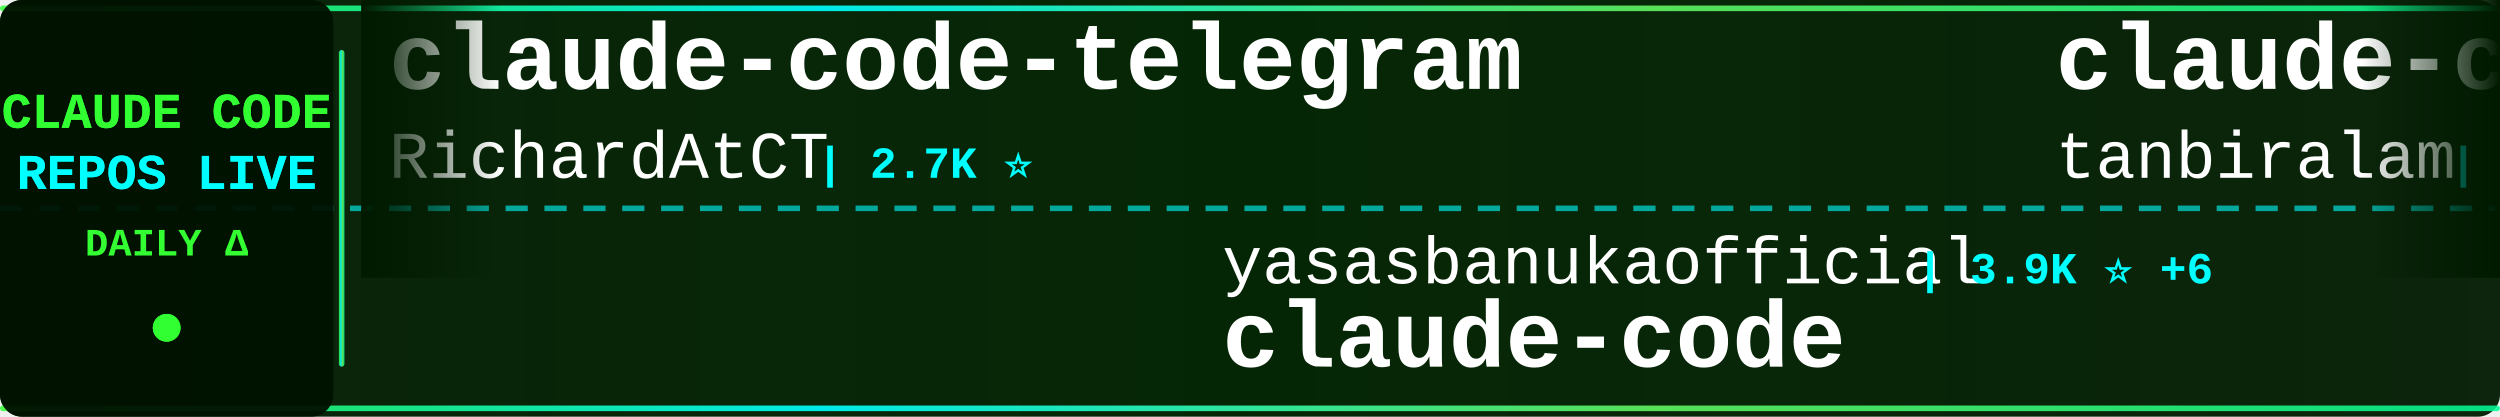
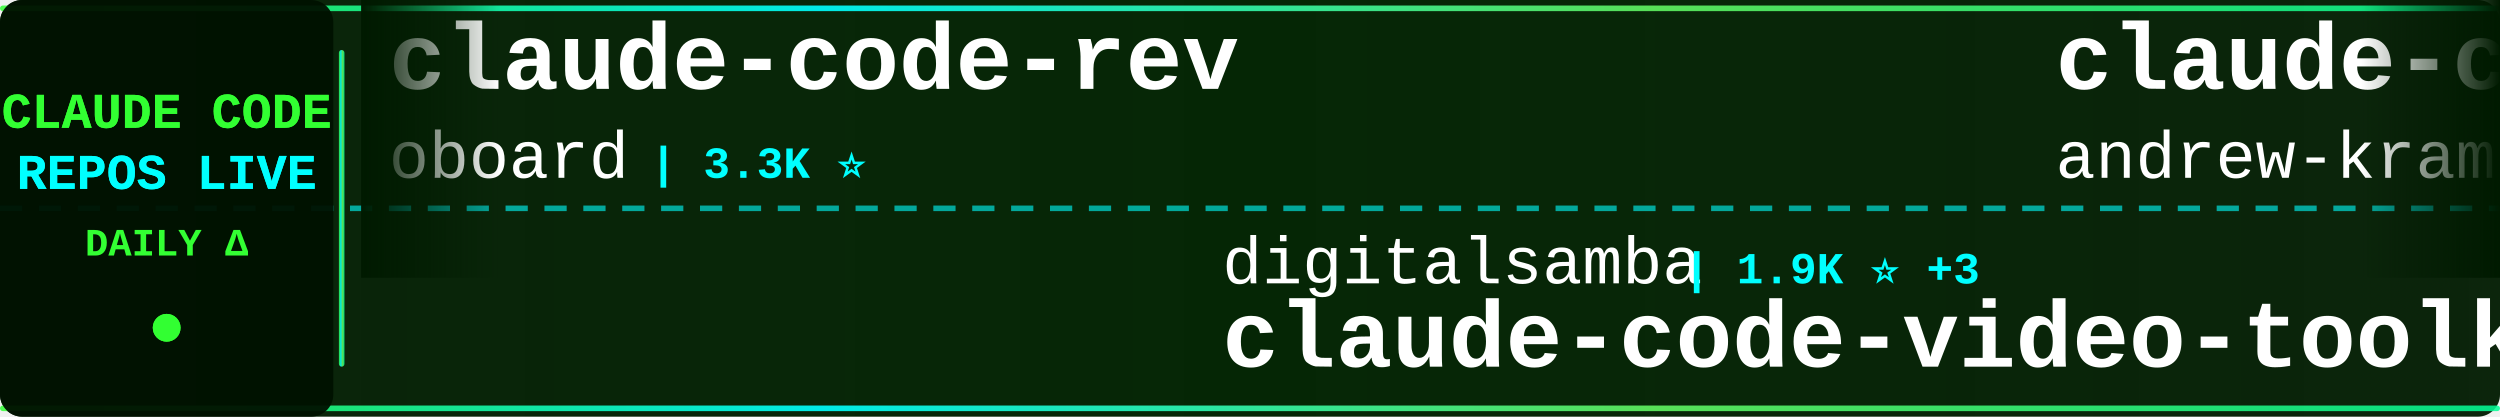
<svg xmlns="http://www.w3.org/2000/svg" width="900" height="150">
  <defs>
    <linearGradient id="tickerBg" x1="0%" y1="0%" x2="100%" y2="0%">
      <stop offset="0%" style="stop-color:#001a00;stop-opacity:0.95" />
      <stop offset="50%" style="stop-color:#002200;stop-opacity:0.98" />
      <stop offset="100%" style="stop-color:#001a00;stop-opacity:0.95" />
    </linearGradient>
    <linearGradient id="borderGrad" x1="0%" y1="0%" x2="100%" y2="0%">
      <stop offset="0%" style="stop-color:#33ff33;stop-opacity:0.85">
        <animate attributeName="stop-opacity" values="0.85;1;0.85" dur="2s" repeatCount="indefinite" />
      </stop>
      <stop offset="33%" style="stop-color:#00ffff;stop-opacity:0.9">
        <animate attributeName="stop-opacity" values="0.9;1;0.9" dur="2.2s" repeatCount="indefinite" />
      </stop>
      <stop offset="66%" style="stop-color:#66ff66;stop-opacity:0.85">
        <animate attributeName="stop-opacity" values="0.85;1;0.85" dur="1.8s" repeatCount="indefinite" />
      </stop>
      <stop offset="100%" style="stop-color:#00ff99;stop-opacity:0.85">
        <animate attributeName="stop-opacity" values="0.85;1;0.85" dur="2s" repeatCount="indefinite" />
      </stop>
    </linearGradient>
    <filter id="textGlow">
      <feGaussianBlur stdDeviation="0.1" result="coloredBlur" />
      <feMerge>
        <feMergeNode in="coloredBlur" />
        <feMergeNode in="SourceGraphic" />
      </feMerge>
    </filter>
    <filter id="metricGlow">
      <feGaussianBlur stdDeviation="0.2" result="coloredBlur" />
      <feMerge>
        <feMergeNode in="coloredBlur" />
        <feMergeNode in="SourceGraphic" />
      </feMerge>
    </filter>
    <linearGradient id="leftFade" x1="0%" y1="0%" x2="100%" y2="0%">
      <stop offset="0%" style="stop-color:#001a00;stop-opacity:1" />
      <stop offset="100%" style="stop-color:#001a00;stop-opacity:0" />
    </linearGradient>
    <linearGradient id="rightFade" x1="0%" y1="0%" x2="100%" y2="0%">
      <stop offset="0%" style="stop-color:#001a00;stop-opacity:0" />
      <stop offset="100%" style="stop-color:#001a00;stop-opacity:1" />
    </linearGradient>
  </defs>
  <rect width="900" height="150" fill="url(#tickerBg)" rx="8" />
  <rect x="0" y="2" width="900" height="2" fill="url(#borderGrad)" rx="1" />
  <rect x="0" y="146" width="900" height="2" fill="url(#borderGrad)" rx="1" />
  <line x1="0" y1="75" x2="900" y2="75" stroke="#00ffff" stroke-width="2" stroke-dasharray="8 6" opacity="0.6" />
  <rect x="0" y="0" width="120" height="150" fill="#001100" opacity="0.95" rx="8" />
  <text x="60" y="46" font-family="'Courier New', monospace" font-size="18" font-weight="bold" fill="#33ff33" text-anchor="middle" filter="url(#textGlow)">
    CLAUDE CODE
  </text>
  <text x="60" y="68" font-family="'Courier New', monospace" font-size="18" font-weight="bold" fill="#00ffff" text-anchor="middle" filter="url(#textGlow)">
    REPOS LIVE
  </text>
  <text x="60" y="92" font-family="'Courier New', monospace" font-size="14" font-weight="bold" fill="#33ff33" text-anchor="middle">
    DAILY Δ
  </text>
  <circle cx="60" cy="118" r="5" fill="#33ff33" filter="url(#metricGlow)">
    <animate attributeName="r" values="4;6;4" dur="1.5s" repeatCount="indefinite" />
    <animate attributeName="opacity" values="0.6;1;0.6" dur="1.5s" repeatCount="indefinite" />
  </circle>
  <rect x="122" y="18" width="2" height="114" fill="url(#borderGrad)" rx="1" />
  <clipPath id="tickerClip">
    <rect x="130" y="0" width="770" height="150" />
  </clipPath>
  <g clip-path="url(#tickerClip)">
    <g id="tickerItems">
      <animateTransform attributeName="transform" attributeType="XML" type="translate" from="0 0" to="-3000 0" dur="54s" repeatCount="indefinite" />
      <g transform="translate(0, 0)">
-         <text x="140" y="32" font-family="'Courier New', monospace" font-size="34" font-weight="bold" fill="#ffffff">claude-code-telegram</text>
-         <text x="140" y="64" font-family="'Courier New', monospace" font-size="24" font-weight="normal" fill="#ffffff" opacity="1.0">RichardAtCT</text>
-         <text x="294" y="64" font-family="'Courier New', monospace" font-size="16" font-weight="bold" fill="#00ffff"> | 2.7K ⭐</text>
+         <text x="140" y="32" font-family="'Courier New', monospace" font-size="34" font-weight="bold" fill="#ffffff">claude-code-rev</text>
+         <text x="140" y="64" font-family="'Courier New', monospace" font-size="24" font-weight="normal" fill="#ffffff" opacity="1.0">oboard</text>
+         <text x="234" y="64" font-family="'Courier New', monospace" font-size="16" font-weight="bold" fill="#00ffff"> | 3.3K ⭐</text>
      </g>
      <g transform="translate(300, 0)">
-         <text x="140" y="102" font-family="'Courier New', monospace" font-size="24" font-weight="normal" fill="#ffffff" opacity="1.0">yasasbanukaofficial</text>
-         <text x="390" y="102" font-family="'Courier New', monospace" font-size="16" font-weight="bold" fill="#00ffff"> | 3.9K ⭐ +6</text>
-         <text x="140" y="132" font-family="'Courier New', monospace" font-size="34" font-weight="bold" fill="#ffffff">claude-code</text>
+         <text x="140" y="102" font-family="'Courier New', monospace" font-size="24" font-weight="normal" fill="#ffffff" opacity="1.0">digitalsamba</text>
+         <text x="306" y="102" font-family="'Courier New', monospace" font-size="16" font-weight="bold" fill="#00ffff"> | 1.9K ⭐ +3</text>
+         <text x="140" y="132" font-family="'Courier New', monospace" font-size="34" font-weight="bold" fill="#ffffff">claude-code-video-toolki...</text>
      </g>
      <g transform="translate(600, 0)">
-         <text x="140" y="32" font-family="'Courier New', monospace" font-size="34" font-weight="bold" fill="#ffffff">claude-code</text>
-         <text x="140" y="64" font-family="'Courier New', monospace" font-size="24" font-weight="normal" fill="#ffffff" opacity="1.0">tanbiralam</text>
-         <text x="282" y="64" font-family="'Courier New', monospace" font-size="16" font-weight="bold" fill="#00ffff"> | 2.1K ⭐ +1</text>
+         <text x="140" y="32" font-family="'Courier New', monospace" font-size="34" font-weight="bold" fill="#ffffff">claude-code-source-build</text>
+         <text x="140" y="64" font-family="'Courier New', monospace" font-size="24" font-weight="normal" fill="#ffffff" opacity="1.0">andrew-kramer-inno</text>
+         <text x="378" y="64" font-family="'Courier New', monospace" font-size="16" font-weight="bold" fill="#00ffff"> | 595 ⭐</text>
      </g>
      <g transform="translate(900, 0)">
-         <text x="140" y="102" font-family="'Courier New', monospace" font-size="24" font-weight="normal" fill="#ffffff" opacity="1.0">ding113</text>
-         <text x="246" y="102" font-family="'Courier New', monospace" font-size="16" font-weight="bold" fill="#00ffff"> | 3.3K ⭐ -1</text>
-         <text x="140" y="132" font-family="'Courier New', monospace" font-size="34" font-weight="bold" fill="#ffffff">claude-code-hub</text>
+         <text x="140" y="102" font-family="'Courier New', monospace" font-size="24" font-weight="normal" fill="#ffffff" opacity="1.0">zebbern</text>
+         <text x="246" y="102" font-family="'Courier New', monospace" font-size="16" font-weight="bold" fill="#00ffff"> | 4.4K ⭐</text>
+         <text x="140" y="132" font-family="'Courier New', monospace" font-size="34" font-weight="bold" fill="#ffffff">claude-code-guide</text>
      </g>
      <g transform="translate(1200, 0)">
-         <text x="140" y="32" font-family="'Courier New', monospace" font-size="34" font-weight="bold" fill="#ffffff">my-claude-code-setup</text>
-         <text x="140" y="64" font-family="'Courier New', monospace" font-size="24" font-weight="normal" fill="#ffffff" opacity="1.0">centminmod</text>
-         <text x="282" y="64" font-family="'Courier New', monospace" font-size="16" font-weight="bold" fill="#00ffff"> | 2.5K ⭐ -1</text>
+         <text x="140" y="32" font-family="'Courier New', monospace" font-size="34" font-weight="bold" fill="#ffffff">sc-claude-code-files</text>
+         <text x="140" y="64" font-family="'Courier New', monospace" font-size="24" font-weight="normal" fill="#ffffff" opacity="1.0">https-deeplearning-ai</text>
+         <text x="414" y="64" font-family="'Courier New', monospace" font-size="16" font-weight="bold" fill="#00ffff"> | 536 ⭐</text>
      </g>
      <g transform="translate(1500, 0)">
-         <text x="140" y="102" font-family="'Courier New', monospace" font-size="24" font-weight="normal" fill="#ffffff" opacity="1.0">LING71671</text>
-         <text x="270" y="102" font-family="'Courier New', monospace" font-size="16" font-weight="bold" fill="#00ffff"> | 928 ⭐</text>
-         <text x="140" y="132" font-family="'Courier New', monospace" font-size="34" font-weight="bold" fill="#ffffff">Open-ClaudeCode</text>
+         <text x="140" y="102" font-family="'Courier New', monospace" font-size="24" font-weight="normal" fill="#ffffff" opacity="1.0">Pimzino</text>
+         <text x="246" y="102" font-family="'Courier New', monospace" font-size="16" font-weight="bold" fill="#00ffff"> | 3.8K ⭐</text>
+         <text x="140" y="132" font-family="'Courier New', monospace" font-size="34" font-weight="bold" fill="#ffffff">claude-code-spec-workflo...</text>
      </g>
      <g transform="translate(1800, 0)">
-         <text x="140" y="32" font-family="'Courier New', monospace" font-size="34" font-weight="bold" fill="#ffffff">claude-code-settings</text>
-         <text x="140" y="64" font-family="'Courier New', monospace" font-size="24" font-weight="normal" fill="#ffffff" opacity="1.0">feiskyer</text>
-         <text x="258" y="64" font-family="'Courier New', monospace" font-size="16" font-weight="bold" fill="#00ffff"> | 1.6K ⭐</text>
+         <text x="140" y="32" font-family="'Courier New', monospace" font-size="34" font-weight="bold" fill="#ffffff">claude-code-my-workflow</text>
+         <text x="140" y="64" font-family="'Courier New', monospace" font-size="24" font-weight="normal" fill="#ffffff" opacity="1.0">pedrohcgs</text>
+         <text x="270" y="64" font-family="'Courier New', monospace" font-size="16" font-weight="bold" fill="#00ffff"> | 1.4K ⭐ +1</text>
      </g>
      <g transform="translate(2100, 0)">
-         <text x="140" y="102" font-family="'Courier New', monospace" font-size="24" font-weight="normal" fill="#ffffff" opacity="1.0">codeaashu</text>
-         <text x="270" y="102" font-family="'Courier New', monospace" font-size="16" font-weight="bold" fill="#00ffff"> | 3.2K ⭐</text>
+         <text x="140" y="102" font-family="'Courier New', monospace" font-size="24" font-weight="normal" fill="#ffffff" opacity="1.0">Onewon</text>
+         <text x="234" y="102" font-family="'Courier New', monospace" font-size="16" font-weight="bold" fill="#00ffff"> | 180 ⭐</text>
        <text x="140" y="132" font-family="'Courier New', monospace" font-size="34" font-weight="bold" fill="#ffffff">claude-code</text>
      </g>
      <g transform="translate(2400, 0)">
-         <text x="140" y="32" font-family="'Courier New', monospace" font-size="34" font-weight="bold" fill="#ffffff">claude-code-book</text>
-         <text x="140" y="64" font-family="'Courier New', monospace" font-size="24" font-weight="normal" fill="#ffffff" opacity="1.0">lintsinghua</text>
-         <text x="294" y="64" font-family="'Courier New', monospace" font-size="16" font-weight="bold" fill="#00ffff"> | 4.0K ⭐ +4</text>
+         <text x="140" y="32" font-family="'Courier New', monospace" font-size="34" font-weight="bold" fill="#ffffff">Claude-code</text>
+         <text x="140" y="64" font-family="'Courier New', monospace" font-size="24" font-weight="normal" fill="#ffffff" opacity="1.0">zstmfhy</text>
+         <text x="246" y="64" font-family="'Courier New', monospace" font-size="16" font-weight="bold" fill="#00ffff"> | 190 ⭐</text>
      </g>
      <g transform="translate(2700, 0)">
        <text x="140" y="102" font-family="'Courier New', monospace" font-size="24" font-weight="normal" fill="#ffffff" opacity="1.0">anthropics</text>
-         <text x="282" y="102" font-family="'Courier New', monospace" font-size="16" font-weight="bold" fill="#00ffff"> | 5.7K ⭐ +2</text>
-         <text x="140" y="132" font-family="'Courier New', monospace" font-size="34" font-weight="bold" fill="#ffffff">claude-code-security-rev...</text>
+         <text x="282" y="102" font-family="'Courier New', monospace" font-size="16" font-weight="bold" fill="#00ffff"> | 8.5K ⭐ +4</text>
+         <text x="140" y="132" font-family="'Courier New', monospace" font-size="34" font-weight="bold" fill="#ffffff">claude-code-action</text>
      </g>
      <g transform="translate(3000, 0)">
-         <text x="140" y="32" font-family="'Courier New', monospace" font-size="34" font-weight="bold" fill="#ffffff">claude-code-telegram</text>
-         <text x="140" y="64" font-family="'Courier New', monospace" font-size="24" font-weight="normal" fill="#ffffff" opacity="1.0">RichardAtCT</text>
-         <text x="294" y="64" font-family="'Courier New', monospace" font-size="16" font-weight="bold" fill="#00ffff"> | 2.7K ⭐</text>
+         <text x="140" y="32" font-family="'Courier New', monospace" font-size="34" font-weight="bold" fill="#ffffff">claude-code-rev</text>
+         <text x="140" y="64" font-family="'Courier New', monospace" font-size="24" font-weight="normal" fill="#ffffff" opacity="1.0">oboard</text>
+         <text x="234" y="64" font-family="'Courier New', monospace" font-size="16" font-weight="bold" fill="#00ffff"> | 3.3K ⭐</text>
      </g>
      <g transform="translate(3300, 0)">
-         <text x="140" y="102" font-family="'Courier New', monospace" font-size="24" font-weight="normal" fill="#ffffff" opacity="1.0">yasasbanukaofficial</text>
-         <text x="390" y="102" font-family="'Courier New', monospace" font-size="16" font-weight="bold" fill="#00ffff"> | 3.9K ⭐ +6</text>
-         <text x="140" y="132" font-family="'Courier New', monospace" font-size="34" font-weight="bold" fill="#ffffff">claude-code</text>
+         <text x="140" y="102" font-family="'Courier New', monospace" font-size="24" font-weight="normal" fill="#ffffff" opacity="1.0">digitalsamba</text>
+         <text x="306" y="102" font-family="'Courier New', monospace" font-size="16" font-weight="bold" fill="#00ffff"> | 1.9K ⭐ +3</text>
+         <text x="140" y="132" font-family="'Courier New', monospace" font-size="34" font-weight="bold" fill="#ffffff">claude-code-video-toolki...</text>
      </g>
      <g transform="translate(3600, 0)">
-         <text x="140" y="32" font-family="'Courier New', monospace" font-size="34" font-weight="bold" fill="#ffffff">claude-code</text>
-         <text x="140" y="64" font-family="'Courier New', monospace" font-size="24" font-weight="normal" fill="#ffffff" opacity="1.0">tanbiralam</text>
-         <text x="282" y="64" font-family="'Courier New', monospace" font-size="16" font-weight="bold" fill="#00ffff"> | 2.1K ⭐ +1</text>
+         <text x="140" y="32" font-family="'Courier New', monospace" font-size="34" font-weight="bold" fill="#ffffff">claude-code-source-build</text>
+         <text x="140" y="64" font-family="'Courier New', monospace" font-size="24" font-weight="normal" fill="#ffffff" opacity="1.0">andrew-kramer-inno</text>
+         <text x="378" y="64" font-family="'Courier New', monospace" font-size="16" font-weight="bold" fill="#00ffff"> | 595 ⭐</text>
      </g>
      <g transform="translate(3900, 0)">
-         <text x="140" y="102" font-family="'Courier New', monospace" font-size="24" font-weight="normal" fill="#ffffff" opacity="1.0">ding113</text>
-         <text x="246" y="102" font-family="'Courier New', monospace" font-size="16" font-weight="bold" fill="#00ffff"> | 3.3K ⭐ -1</text>
-         <text x="140" y="132" font-family="'Courier New', monospace" font-size="34" font-weight="bold" fill="#ffffff">claude-code-hub</text>
+         <text x="140" y="102" font-family="'Courier New', monospace" font-size="24" font-weight="normal" fill="#ffffff" opacity="1.0">zebbern</text>
+         <text x="246" y="102" font-family="'Courier New', monospace" font-size="16" font-weight="bold" fill="#00ffff"> | 4.4K ⭐</text>
+         <text x="140" y="132" font-family="'Courier New', monospace" font-size="34" font-weight="bold" fill="#ffffff">claude-code-guide</text>
      </g>
    </g>
  </g>
  <rect x="130" y="0" width="50" height="100" fill="url(#leftFade)" />
  <rect x="850" y="0" width="50" height="100" fill="url(#rightFade)" />
</svg>
